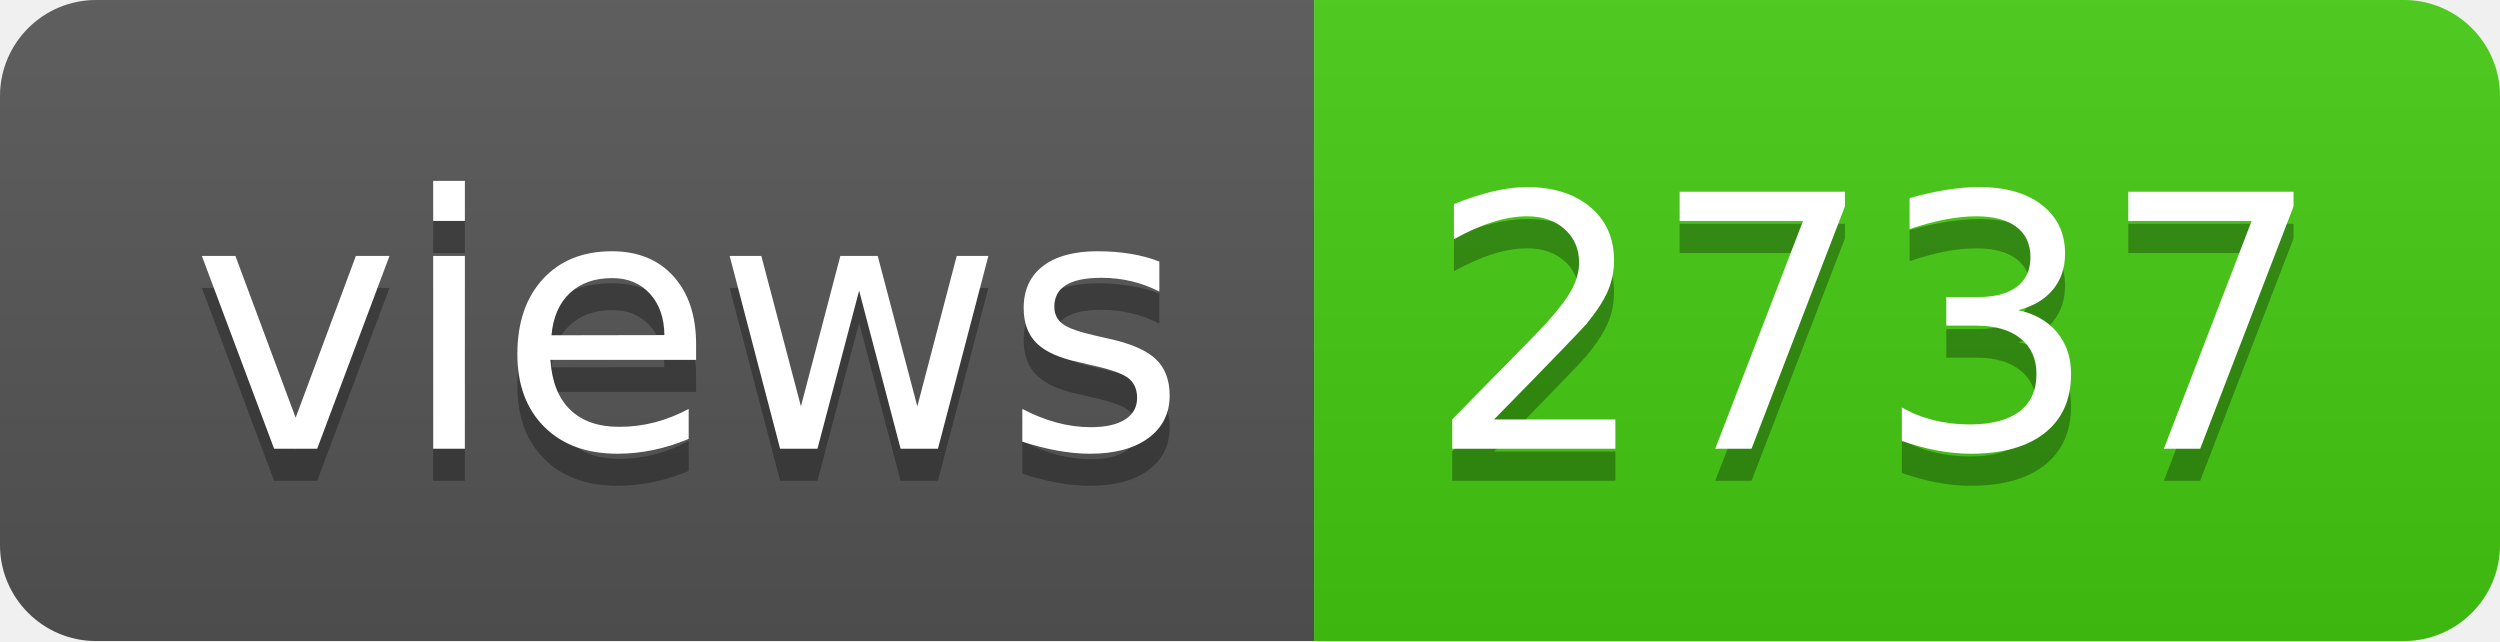
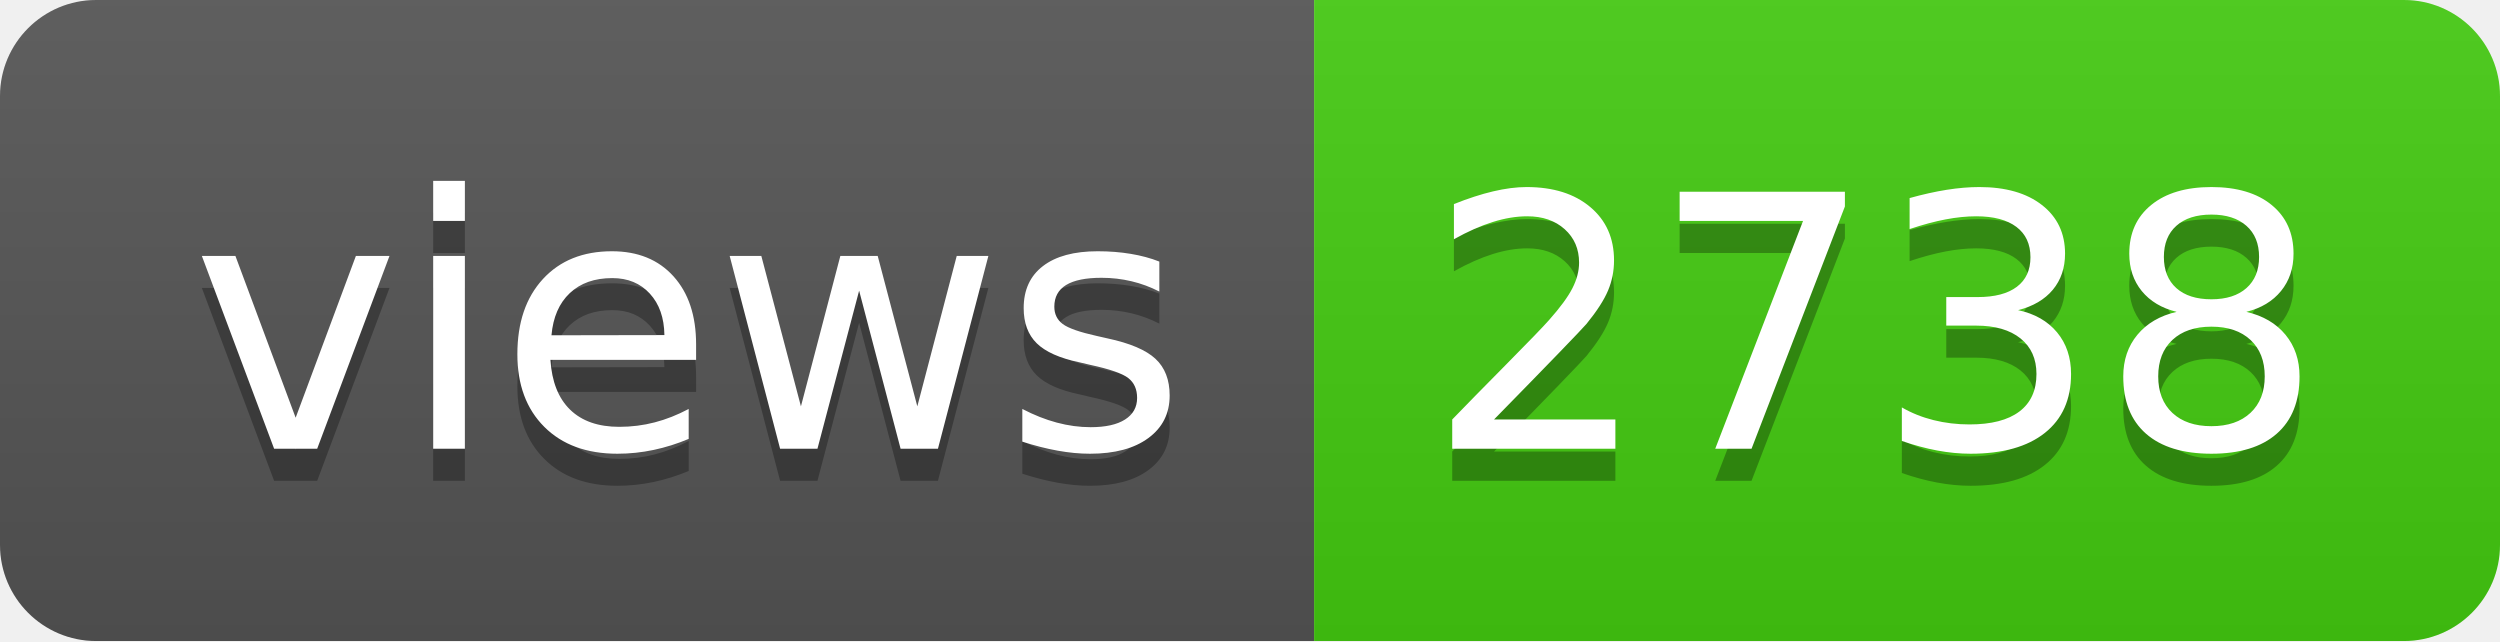
- <svg xmlns="http://www.w3.org/2000/svg" width="78" height="20" role="img" aria-label="views: 2737">
+ <svg xmlns="http://www.w3.org/2000/svg" width="78" height="20" role="img" aria-label="views: 2738">
  <linearGradient id="s" x2="0" y2="100%">
    <stop offset="0" stop-color="#bbb" stop-opacity=".1" />
    <stop offset="1" stop-opacity=".1" />
  </linearGradient>
  <clipPath id="r">
    <rect width="78" height="20" rx="3" fill="#fff" />
  </clipPath>
  <g clip-path="url(#r)">
    <rect width="41" height="20" fill="#555" />
    <rect x="41" width="37" height="20" fill="#4c1" />
    <rect width="78" height="20" fill="url(#s)" />
  </g>
  <g fill="#fff" text-anchor="middle" font-family="Verdana,Geneva,DejaVu Sans,sans-serif" text-rendering="geometricPrecision" font-size="110">
    <text aria-hidden="true" x="215" y="150" fill="#010101" fill-opacity=".3" transform="scale(.1)" textLength="310">views</text>
    <text x="215" y="140" transform="scale(.1)" fill="#fff" textLength="310">views</text>
-     <text aria-hidden="true" x="585" y="150" fill="#010101" fill-opacity=".3" transform="scale(.1)" textLength="270">2737</text>
-     <text x="585" y="140" transform="scale(.1)" fill="#fff" textLength="270">2737</text>
+     <text aria-hidden="true" x="585" y="150" fill="#010101" fill-opacity=".3" transform="scale(.1)" textLength="270">2738</text>
+     <text x="585" y="140" transform="scale(.1)" fill="#fff" textLength="270">2738</text>
  </g>
</svg>
